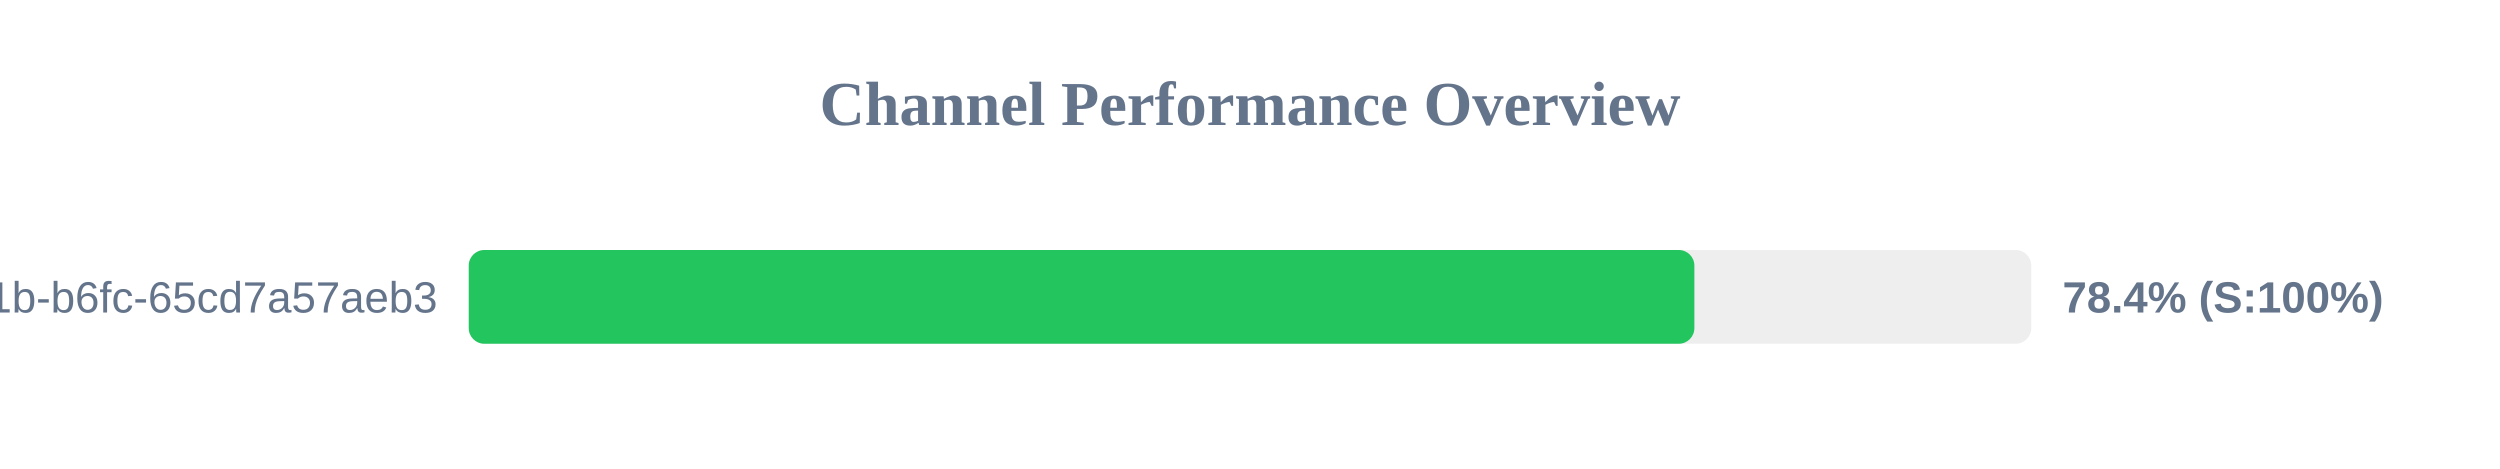
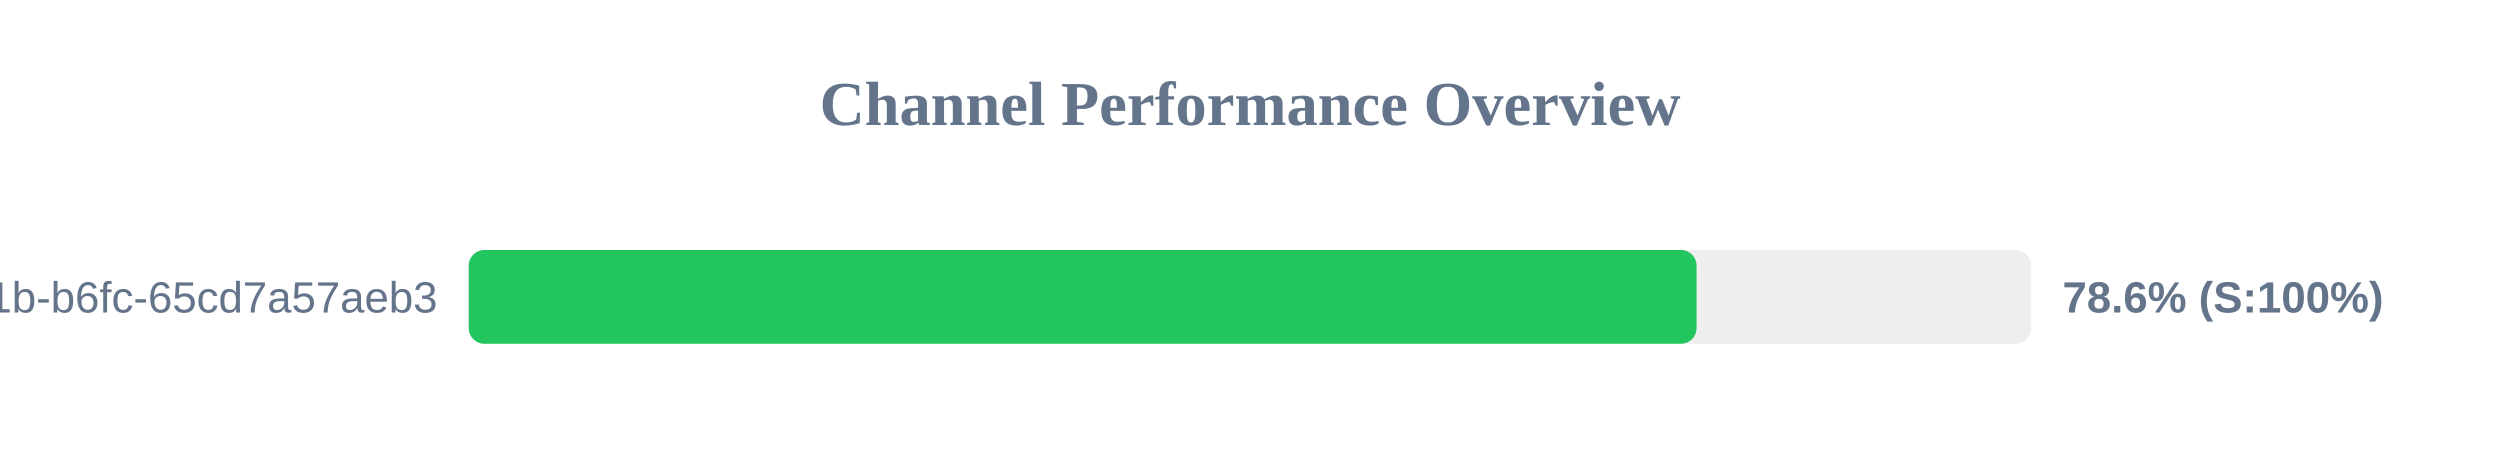
<svg xmlns="http://www.w3.org/2000/svg" width="800" height="150" version="1.1">
  <style>
        .row { font: 14px Arial; fill: #64748b; }
        .score { font: bold 14px Arial; fill: #64748b; }
    </style>
  <text x="400" y="40" text-anchor="middle" font-size="20px" font-weight="bold" fill="#64748b">Channel Performance Overview</text>
  <rect x="150" y="80" width="500" height="30" fill="#eee" rx="5" />
-   <rect x="150" y="80" width="392.2" height="30" fill="#22c55e" rx="5" />
+   <rect x="150" y="80" width="392.9" height="30" fill="#22c55e" rx="5" />
  <text x="140" y="100" text-anchor="end" class="row">?uuid=9c859345-959f-491b-b6fc-65cd7a57aeb3</text>
-   <text x="660" y="100" text-anchor="start" class="score">78.4% (S:100%)</text>
+   <text x="660" y="100" text-anchor="start" class="score">78.6% (S:100%)</text>
</svg>
